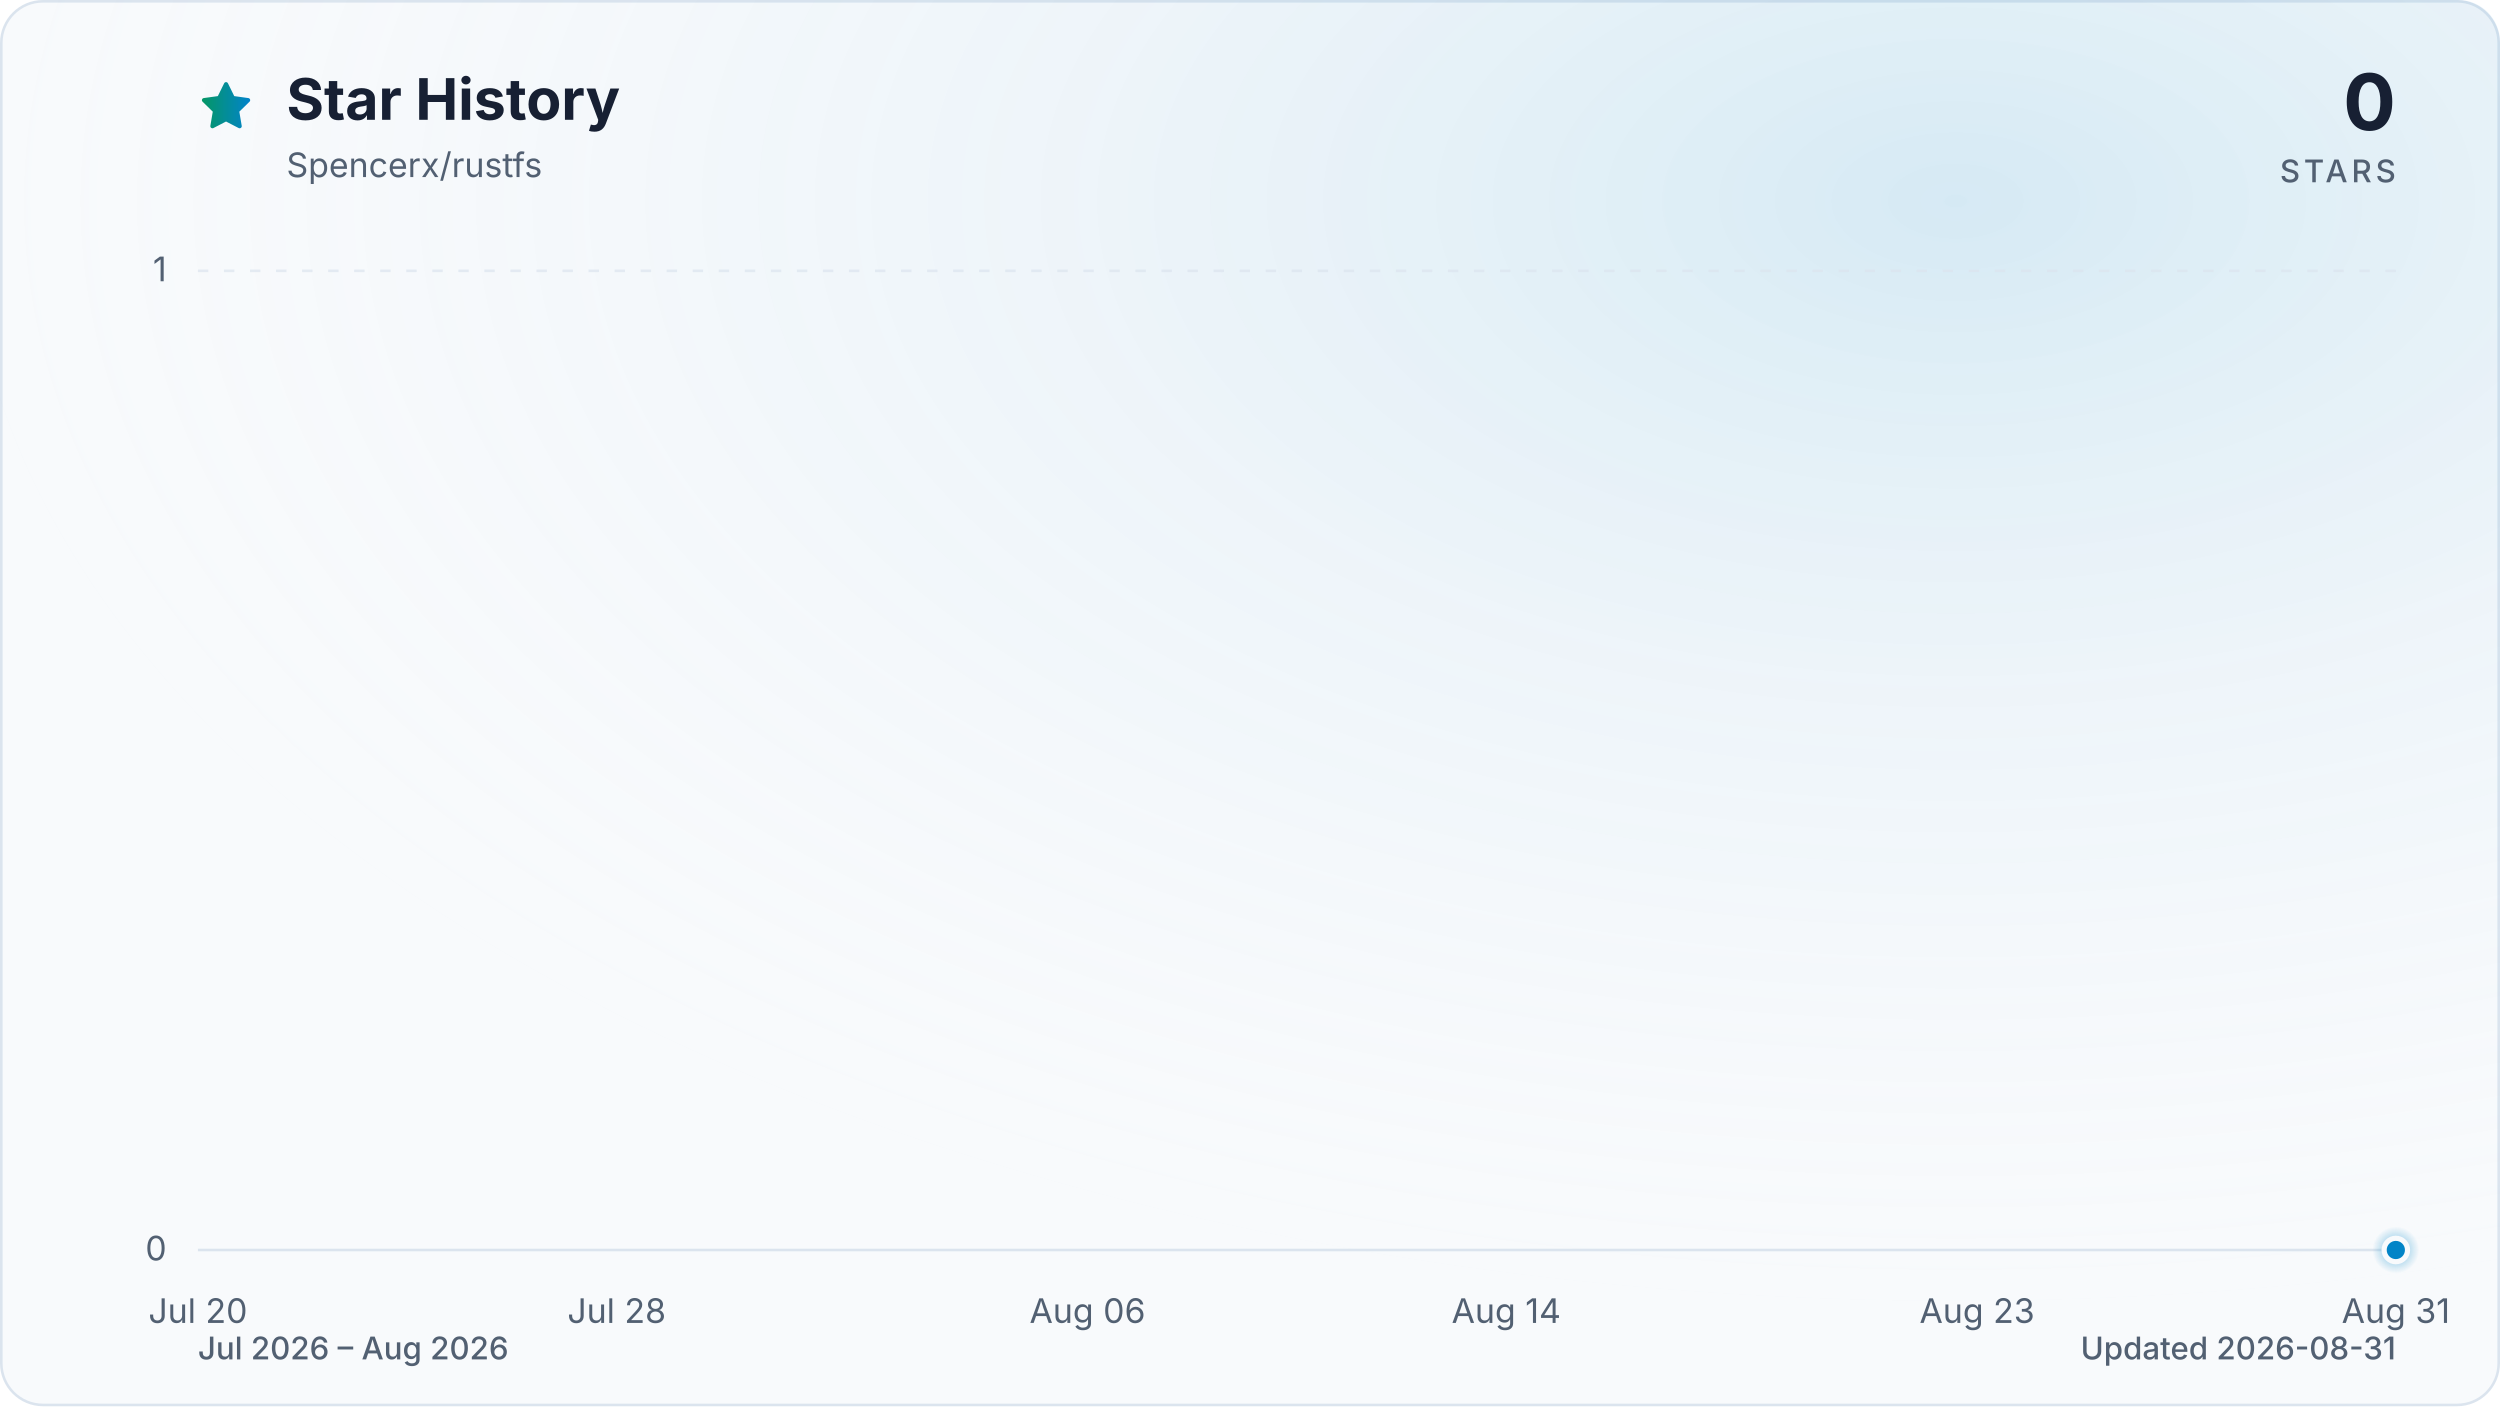
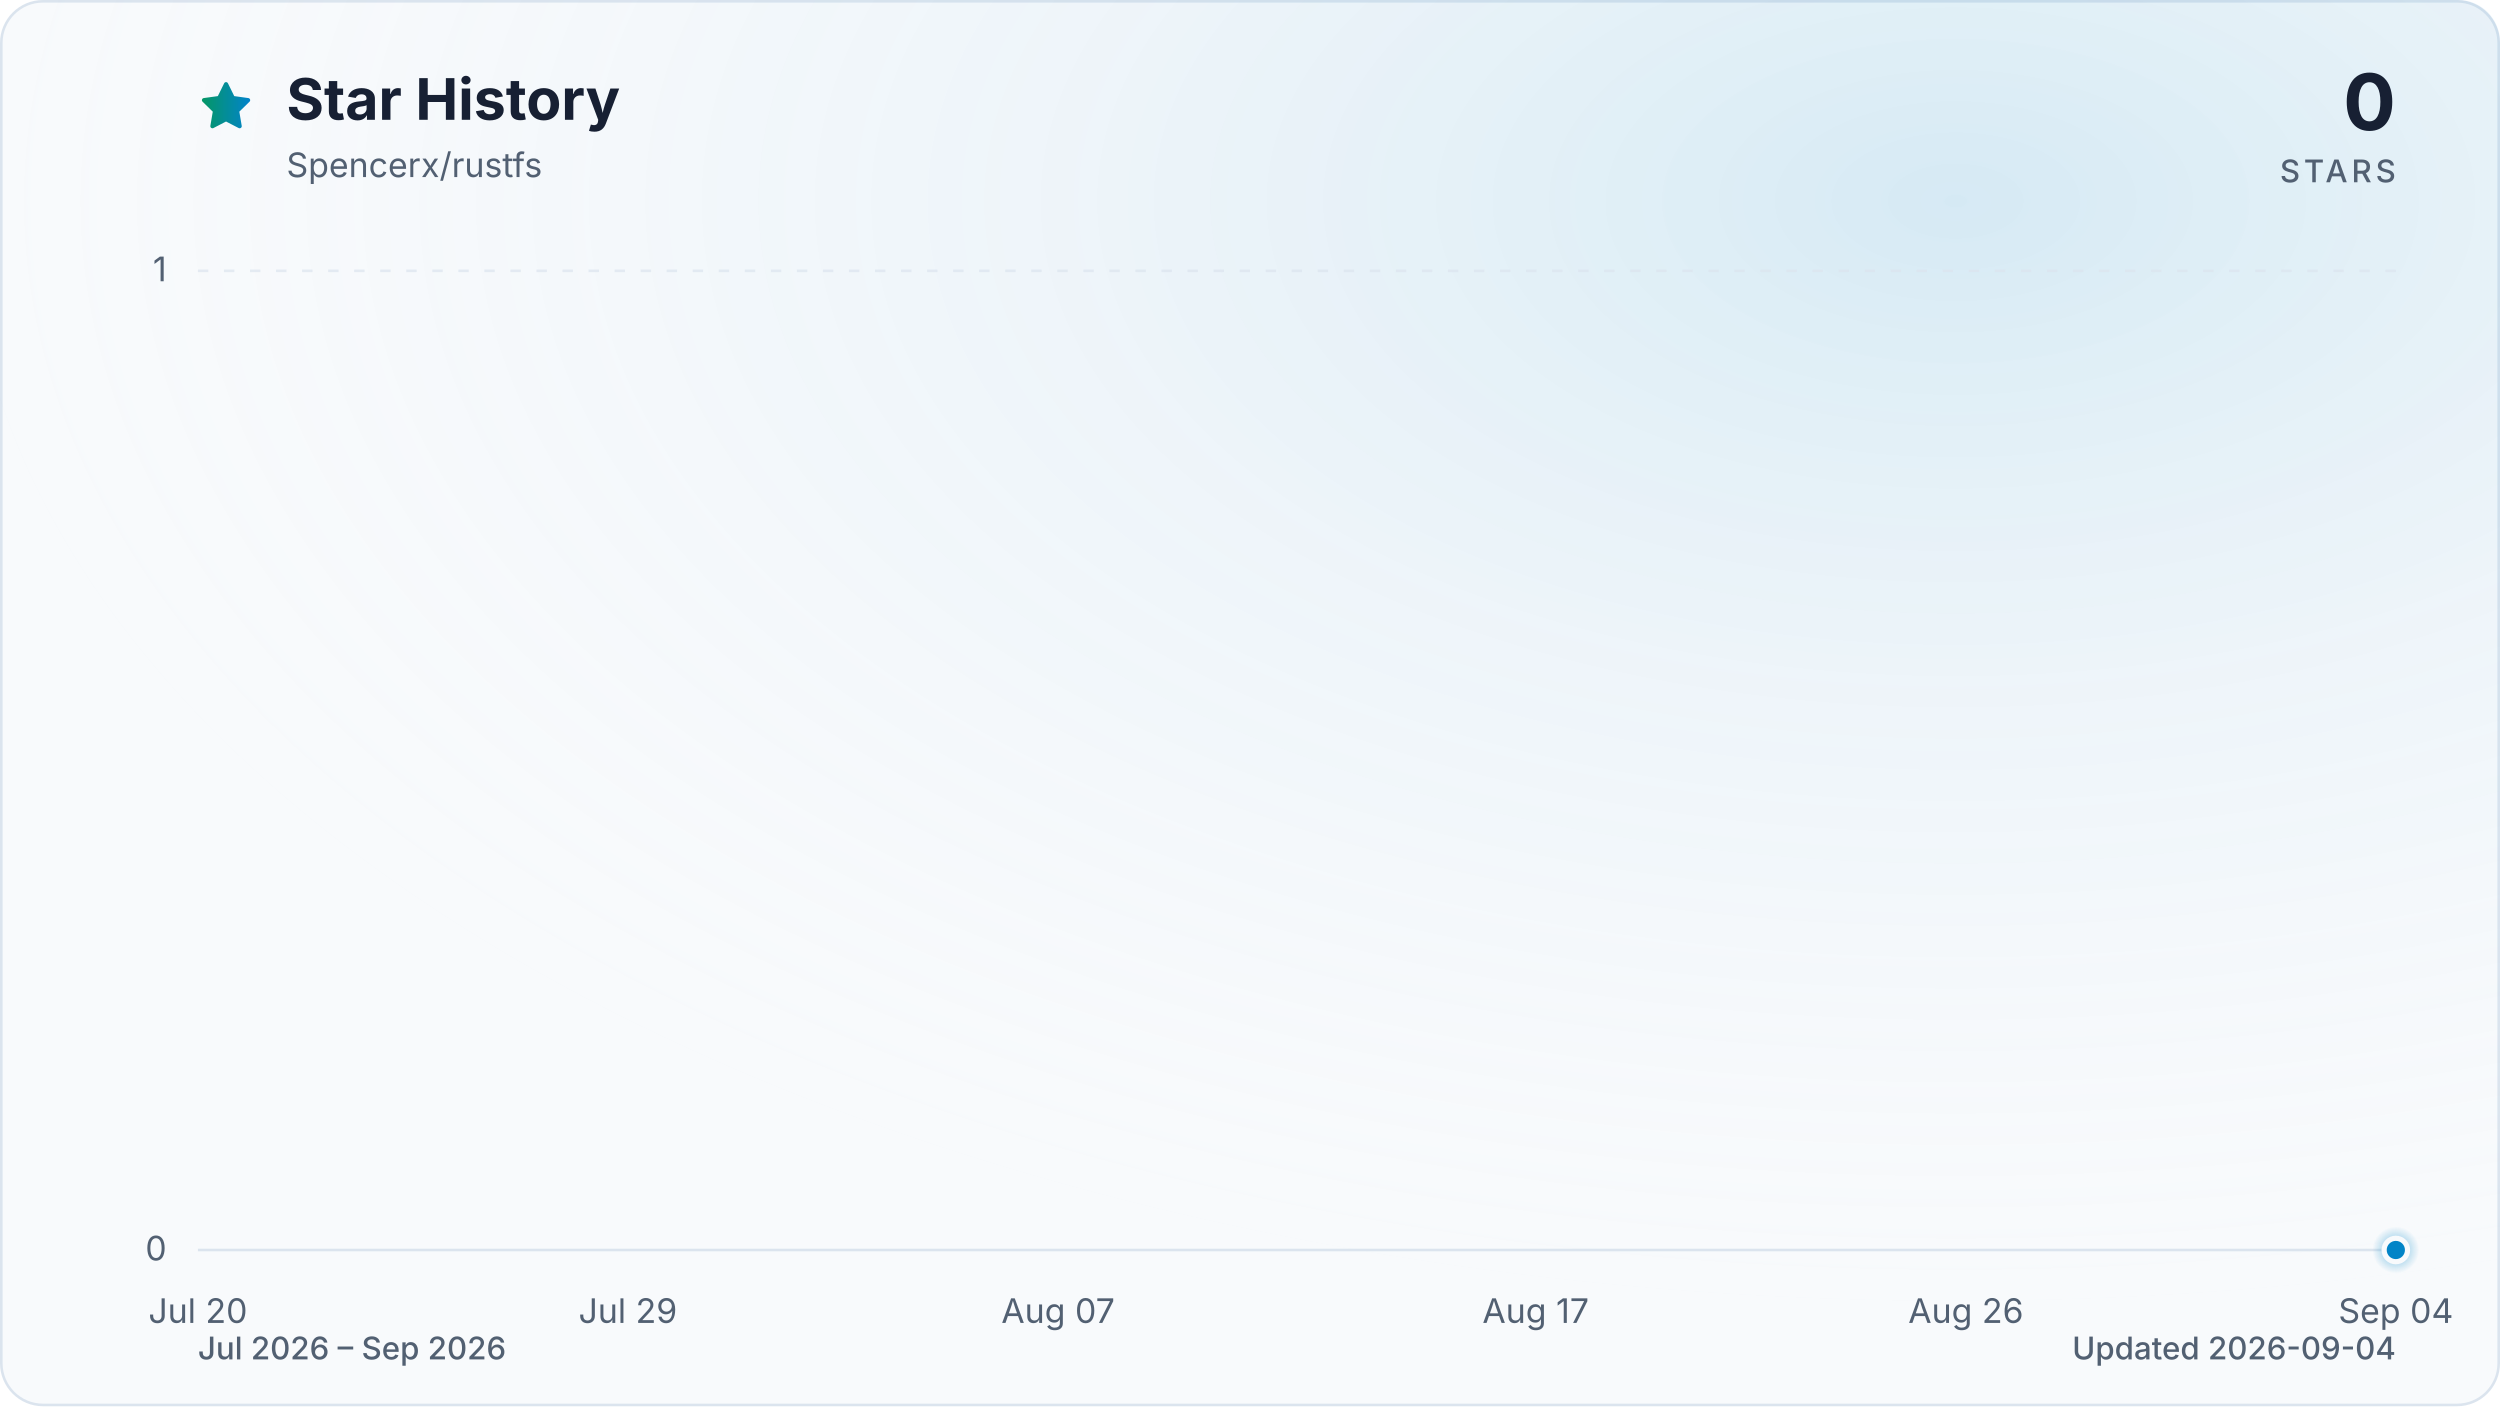
<svg xmlns="http://www.w3.org/2000/svg" viewBox="0 0 960 540" role="img" aria-labelledby="title description" data-style="gradient" data-variant="glow" data-animated="true">
  <defs>
    <linearGradient id="trend" x1="0" y1="0" x2="1" y2="0">
      <stop offset="0%" stop-color="#059669" />
      <stop offset="100%" stop-color="#0284c7" />
    </linearGradient>
    <linearGradient id="area" x1="0" y1="0" x2="0" y2="1">
      <stop offset="0%" stop-color="#059669" stop-opacity="0.30" />
      <stop offset="55%" stop-color="#0284c7" stop-opacity="0.10" />
      <stop offset="100%" stop-color="#0284c7" stop-opacity="0.01" />
    </linearGradient>
    <radialGradient id="marker-halo" cx="50%" cy="50%" r="50%">
      <stop offset="0%" stop-color="#0284c7" stop-opacity="0.55" />
      <stop offset="100%" stop-color="#0284c7" stop-opacity="0" />
    </radialGradient>
    <radialGradient id="surface-glow" cx="78%" cy="14%" r="80%">
      <stop offset="0%" stop-color="#0284c7" stop-opacity="0.14" />
      <stop offset="100%" stop-color="#f8fafc" stop-opacity="0" />
    </radialGradient>
    <filter id="trend-glow" x="-20%" y="-20%" width="140%" height="140%">
      <feGaussianBlur stdDeviation="7" />
    </filter>
  </defs>
  <style>
.trend-enter{transform-box:fill-box;transform-origin:center;animation:trend-enter 520ms cubic-bezier(0.16,1,0.3,1)}
.marker-enter{transform-box:fill-box;transform-origin:center;animation:marker-enter 320ms cubic-bezier(0.16,1,0.3,1) 200ms both}
.marker-pulse{transform-box:fill-box;transform-origin:center;animation:marker-pulse 2.6s ease-out infinite}
@keyframes trend-enter{from{opacity:.35;transform:translateY(10px)}to{opacity:1;transform:translateY(0)}}
@keyframes marker-enter{from{opacity:0;transform:scale(.4)}to{opacity:1;transform:scale(1)}}
@keyframes marker-pulse{0%{opacity:.5;transform:scale(.7)}70%,100%{opacity:0;transform:scale(2.1)}}
@media (prefers-reduced-motion:reduce){.trend-enter,.marker-enter,.marker-pulse{animation:none!important}}
@media (prefers-reduced-motion:reduce){.marker-pulse{opacity:0}}
</style>
  <rect x="0.5" y="0.5" width="959" height="539" fill="#f8fafc" stroke="#dbe4ee" stroke-width="1" rx="16" />
  <rect width="960" height="540" fill="url(#surface-glow)" rx="16" />
  <path d="M12 2.6l2.9 5.9 6.5.9-4.7 4.6 1.1 6.5-5.8-3-5.8 3 1.1-6.5-4.7-4.6 6.5-.9L12 2.6Z" transform="translate(76 30) scale(.9)" fill="url(#trend)" stroke="url(#trend)" stroke-width="1.8" stroke-linejoin="round" aria-hidden="true" />
  <text x="110" y="46" fill="#172033" font-family="ui-sans-serif, system-ui, -apple-system, BlinkMacSystemFont, 'Segoe UI', sans-serif" font-size="22" font-weight="700">Star History</text>
  <text x="110" y="68" fill="#526072" font-family="ui-sans-serif, system-ui, -apple-system, BlinkMacSystemFont, 'Segoe UI', sans-serif" font-size="13">Spencerx/rustfs</text>
  <text x="920" y="50" fill="#172033" font-family="ui-sans-serif, system-ui, -apple-system, BlinkMacSystemFont, 'Segoe UI', sans-serif" font-size="30" font-weight="700" text-anchor="end">0</text>
  <text x="920" y="70" fill="#526072" font-family="ui-sans-serif, system-ui, -apple-system, BlinkMacSystemFont, 'Segoe UI', sans-serif" font-size="12" font-weight="500" letter-spacing="1.5" text-anchor="end">STARS</text>
  <line x1="76" y1="480.0" x2="920" y2="480.0" stroke="#dbe4ee" stroke-width="1" stroke-dasharray="0" opacity="1" />
  <text x="64" y="484.0" fill="#526072" font-family="ui-sans-serif, system-ui, -apple-system, BlinkMacSystemFont, 'Segoe UI', sans-serif" font-size="13" text-anchor="end">0</text>
  <line x1="76" y1="104.0" x2="920" y2="104.0" stroke="#dbe4ee" stroke-width="1" stroke-dasharray="4 6" opacity="0.7" />
  <text x="64" y="108.0" fill="#526072" font-family="ui-sans-serif, system-ui, -apple-system, BlinkMacSystemFont, 'Segoe UI', sans-serif" font-size="13" text-anchor="end">1</text>
  <text x="76.0" y="508" fill="#526072" font-family="ui-sans-serif, system-ui, -apple-system, BlinkMacSystemFont, 'Segoe UI', sans-serif" font-size="13" text-anchor="middle">Jul 20</text>
-   <text x="236.8" y="508" fill="#526072" font-family="ui-sans-serif, system-ui, -apple-system, BlinkMacSystemFont, 'Segoe UI', sans-serif" font-size="13" text-anchor="middle">Jul 28</text>
-   <text x="417.6" y="508" fill="#526072" font-family="ui-sans-serif, system-ui, -apple-system, BlinkMacSystemFont, 'Segoe UI', sans-serif" font-size="13" text-anchor="middle">Aug 06</text>
-   <text x="578.4" y="508" fill="#526072" font-family="ui-sans-serif, system-ui, -apple-system, BlinkMacSystemFont, 'Segoe UI', sans-serif" font-size="13" text-anchor="middle">Aug 14</text>
-   <text x="759.2" y="508" fill="#526072" font-family="ui-sans-serif, system-ui, -apple-system, BlinkMacSystemFont, 'Segoe UI', sans-serif" font-size="13" text-anchor="middle">Aug 23</text>
-   <text x="920.0" y="508" fill="#526072" font-family="ui-sans-serif, system-ui, -apple-system, BlinkMacSystemFont, 'Segoe UI', sans-serif" font-size="13" text-anchor="middle">Aug 31</text>
+   <text x="241.1" y="508" fill="#526072" font-family="ui-sans-serif, system-ui, -apple-system, BlinkMacSystemFont, 'Segoe UI', sans-serif" font-size="13" text-anchor="middle">Jul 29</text>
+   <text x="406.3" y="508" fill="#526072" font-family="ui-sans-serif, system-ui, -apple-system, BlinkMacSystemFont, 'Segoe UI', sans-serif" font-size="13" text-anchor="middle">Aug 07</text>
+   <text x="589.7" y="508" fill="#526072" font-family="ui-sans-serif, system-ui, -apple-system, BlinkMacSystemFont, 'Segoe UI', sans-serif" font-size="13" text-anchor="middle">Aug 17</text>
+   <text x="754.9" y="508" fill="#526072" font-family="ui-sans-serif, system-ui, -apple-system, BlinkMacSystemFont, 'Segoe UI', sans-serif" font-size="13" text-anchor="middle">Aug 26</text>
+   <text x="920.0" y="508" fill="#526072" font-family="ui-sans-serif, system-ui, -apple-system, BlinkMacSystemFont, 'Segoe UI', sans-serif" font-size="13" text-anchor="middle">Sep 04</text>
  <g class="trend-enter">
-     <path d="M 76.0 480.0 C 102.8 480.0, 129.6 480.0, 156.4 480.0 C 176.5 480.0, 196.6 480.0, 216.7 480.0 C 236.8 480.0, 256.9 480.0, 277.0 480.0 C 290.3 480.0, 303.7 480.0, 317.1 480.0 C 323.8 480.0, 330.5 480.0, 337.2 480.0 C 364.0 480.0, 390.8 480.0, 417.6 480.0 C 444.4 480.0, 471.2 480.0, 498.0 480.0 C 511.4 480.0, 524.8 480.0, 538.2 480.0 C 544.9 480.0, 551.6 480.0, 558.3 480.0 C 578.4 480.0, 598.5 480.0, 618.6 480.0 C 625.3 480.0, 632.0 480.0, 638.7 480.0 C 678.9 480.0, 719.0 480.0, 759.2 480.0 C 765.9 480.0, 772.6 480.0, 779.3 480.0 C 792.7 480.0, 806.1 480.0, 819.5 480.0 C 839.6 480.0, 859.7 480.0, 879.8 480.0 C 893.2 480.0, 906.6 480.0, 920.0 480.0 L 920.0 480.0 L 76.0 480.0 Z" fill="url(#area)" />
-     <path d="M 76.0 480.0 C 102.8 480.0, 129.6 480.0, 156.4 480.0 C 176.5 480.0, 196.6 480.0, 216.7 480.0 C 236.8 480.0, 256.9 480.0, 277.0 480.0 C 290.3 480.0, 303.7 480.0, 317.1 480.0 C 323.8 480.0, 330.5 480.0, 337.2 480.0 C 364.0 480.0, 390.8 480.0, 417.6 480.0 C 444.4 480.0, 471.2 480.0, 498.0 480.0 C 511.4 480.0, 524.8 480.0, 538.2 480.0 C 544.9 480.0, 551.6 480.0, 558.3 480.0 C 578.4 480.0, 598.5 480.0, 618.6 480.0 C 625.3 480.0, 632.0 480.0, 638.7 480.0 C 678.9 480.0, 719.0 480.0, 759.2 480.0 C 765.9 480.0, 772.6 480.0, 779.3 480.0 C 792.7 480.0, 806.1 480.0, 819.5 480.0 C 839.6 480.0, 859.7 480.0, 879.8 480.0 C 893.2 480.0, 906.6 480.0, 920.0 480.0" fill="none" stroke="url(#trend)" stroke-width="12" stroke-linecap="round" stroke-linejoin="round" opacity="0.16" filter="url(#trend-glow)" />
-     <path d="M 76.0 480.0 C 102.8 480.0, 129.6 480.0, 156.4 480.0 C 176.5 480.0, 196.6 480.0, 216.7 480.0 C 236.8 480.0, 256.9 480.0, 277.0 480.0 C 290.3 480.0, 303.7 480.0, 317.1 480.0 C 323.8 480.0, 330.5 480.0, 337.2 480.0 C 364.0 480.0, 390.8 480.0, 417.6 480.0 C 444.4 480.0, 471.2 480.0, 498.0 480.0 C 511.4 480.0, 524.8 480.0, 538.2 480.0 C 544.9 480.0, 551.6 480.0, 558.3 480.0 C 578.4 480.0, 598.5 480.0, 618.6 480.0 C 625.3 480.0, 632.0 480.0, 638.7 480.0 C 678.9 480.0, 719.0 480.0, 759.2 480.0 C 765.9 480.0, 772.6 480.0, 779.3 480.0 C 792.7 480.0, 806.1 480.0, 819.5 480.0 C 839.6 480.0, 859.7 480.0, 879.8 480.0 C 893.2 480.0, 906.6 480.0, 920.0 480.0" fill="none" stroke="url(#trend)" stroke-width="3" stroke-linecap="round" stroke-linejoin="round" />
+     <path d="M 76.0 480.0 C 100.5 480.0, 124.9 480.0, 149.4 480.0 C 167.7 480.0, 186.1 480.0, 204.4 480.0 C 222.8 480.0, 241.1 480.0, 259.5 480.0 C 271.7 480.0, 283.9 480.0, 296.2 480.0 C 302.3 480.0, 308.4 480.0, 314.5 480.0 C 339.0 480.0, 363.4 480.0, 387.9 480.0 C 412.4 480.0, 436.8 480.0, 461.3 480.0 C 473.5 480.0, 485.8 480.0, 498.0 480.0 C 504.1 480.0, 510.2 480.0, 516.3 480.0 C 534.7 480.0, 553.0 480.0, 571.4 480.0 C 577.5 480.0, 583.6 480.0, 589.7 480.0 C 626.4 480.0, 663.1 480.0, 699.8 480.0 C 705.9 480.0, 712.1 480.0, 718.2 480.0 C 730.4 480.0, 742.6 480.0, 754.9 480.0 C 773.2 480.0, 791.6 480.0, 809.9 480.0 C 822.1 480.0, 834.4 480.0, 846.6 480.0 C 871.1 480.0, 895.5 480.0, 920.0 480.0 L 920.0 480.0 L 76.0 480.0 Z" fill="url(#area)" />
+     <path d="M 76.0 480.0 C 100.5 480.0, 124.9 480.0, 149.4 480.0 C 167.7 480.0, 186.1 480.0, 204.4 480.0 C 222.8 480.0, 241.1 480.0, 259.5 480.0 C 271.7 480.0, 283.9 480.0, 296.2 480.0 C 302.3 480.0, 308.4 480.0, 314.5 480.0 C 339.0 480.0, 363.4 480.0, 387.9 480.0 C 412.4 480.0, 436.8 480.0, 461.3 480.0 C 473.5 480.0, 485.8 480.0, 498.0 480.0 C 504.1 480.0, 510.2 480.0, 516.3 480.0 C 534.7 480.0, 553.0 480.0, 571.4 480.0 C 577.5 480.0, 583.6 480.0, 589.7 480.0 C 626.4 480.0, 663.1 480.0, 699.8 480.0 C 705.9 480.0, 712.1 480.0, 718.2 480.0 C 730.4 480.0, 742.6 480.0, 754.9 480.0 C 773.2 480.0, 791.6 480.0, 809.9 480.0 C 822.1 480.0, 834.4 480.0, 846.6 480.0 C 871.1 480.0, 895.5 480.0, 920.0 480.0" fill="none" stroke="url(#trend)" stroke-width="12" stroke-linecap="round" stroke-linejoin="round" opacity="0.16" filter="url(#trend-glow)" />
+     <path d="M 76.0 480.0 C 100.5 480.0, 124.9 480.0, 149.4 480.0 C 167.7 480.0, 186.1 480.0, 204.4 480.0 C 222.8 480.0, 241.1 480.0, 259.5 480.0 C 271.7 480.0, 283.9 480.0, 296.2 480.0 C 302.3 480.0, 308.4 480.0, 314.5 480.0 C 339.0 480.0, 363.4 480.0, 387.9 480.0 C 412.4 480.0, 436.8 480.0, 461.3 480.0 C 473.5 480.0, 485.8 480.0, 498.0 480.0 C 504.1 480.0, 510.2 480.0, 516.3 480.0 C 534.7 480.0, 553.0 480.0, 571.4 480.0 C 577.5 480.0, 583.6 480.0, 589.7 480.0 C 626.4 480.0, 663.1 480.0, 699.8 480.0 C 705.9 480.0, 712.1 480.0, 718.2 480.0 C 730.4 480.0, 742.6 480.0, 754.9 480.0 C 773.2 480.0, 791.6 480.0, 809.9 480.0 C 822.1 480.0, 834.4 480.0, 846.6 480.0 C 871.1 480.0, 895.5 480.0, 920.0 480.0" fill="none" stroke="url(#trend)" stroke-width="3" stroke-linecap="round" stroke-linejoin="round" />
  </g>
  <g class="marker-enter">
    <circle class="marker-pulse" cx="920.0" cy="480.0" r="9" fill="url(#marker-halo)" />
    <circle cx="920.0" cy="480.0" r="4.5" fill="#0284c7" stroke="#f8fafc" stroke-width="2" />
  </g>
-   <text x="76" y="522" fill="#526072" font-family="ui-sans-serif, system-ui, -apple-system, BlinkMacSystemFont, 'Segoe UI', sans-serif" font-size="12" font-weight="500">Jul 2026 – Aug 2026</text>
-   <text x="920" y="522" fill="#526072" font-family="ui-sans-serif, system-ui, -apple-system, BlinkMacSystemFont, 'Segoe UI', sans-serif" font-size="12" font-weight="500" text-anchor="end">Updated 2026-08-31</text>
+   <text x="76" y="522" fill="#526072" font-family="ui-sans-serif, system-ui, -apple-system, BlinkMacSystemFont, 'Segoe UI', sans-serif" font-size="12" font-weight="500">Jul 2026 – Sep 2026</text>
+   <text x="920" y="522" fill="#526072" font-family="ui-sans-serif, system-ui, -apple-system, BlinkMacSystemFont, 'Segoe UI', sans-serif" font-size="12" font-weight="500" text-anchor="end">Updated 2026-09-04</text>
</svg>
